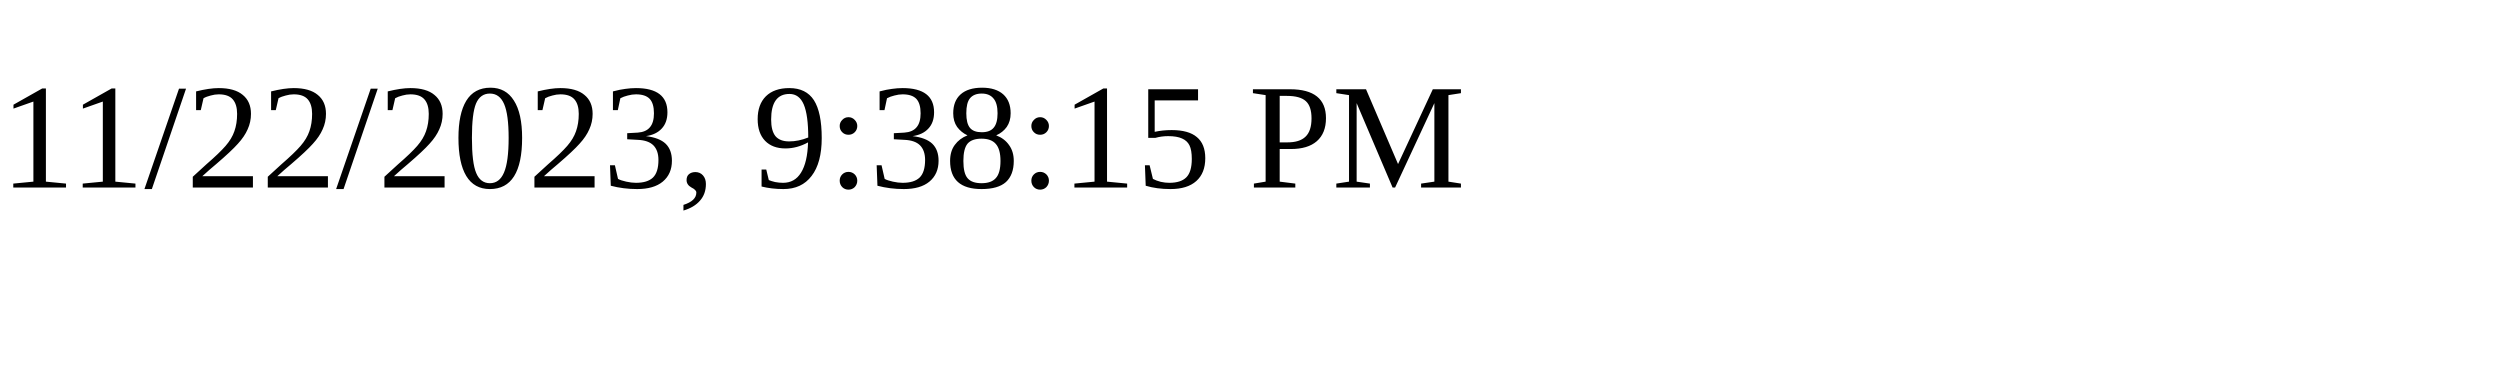
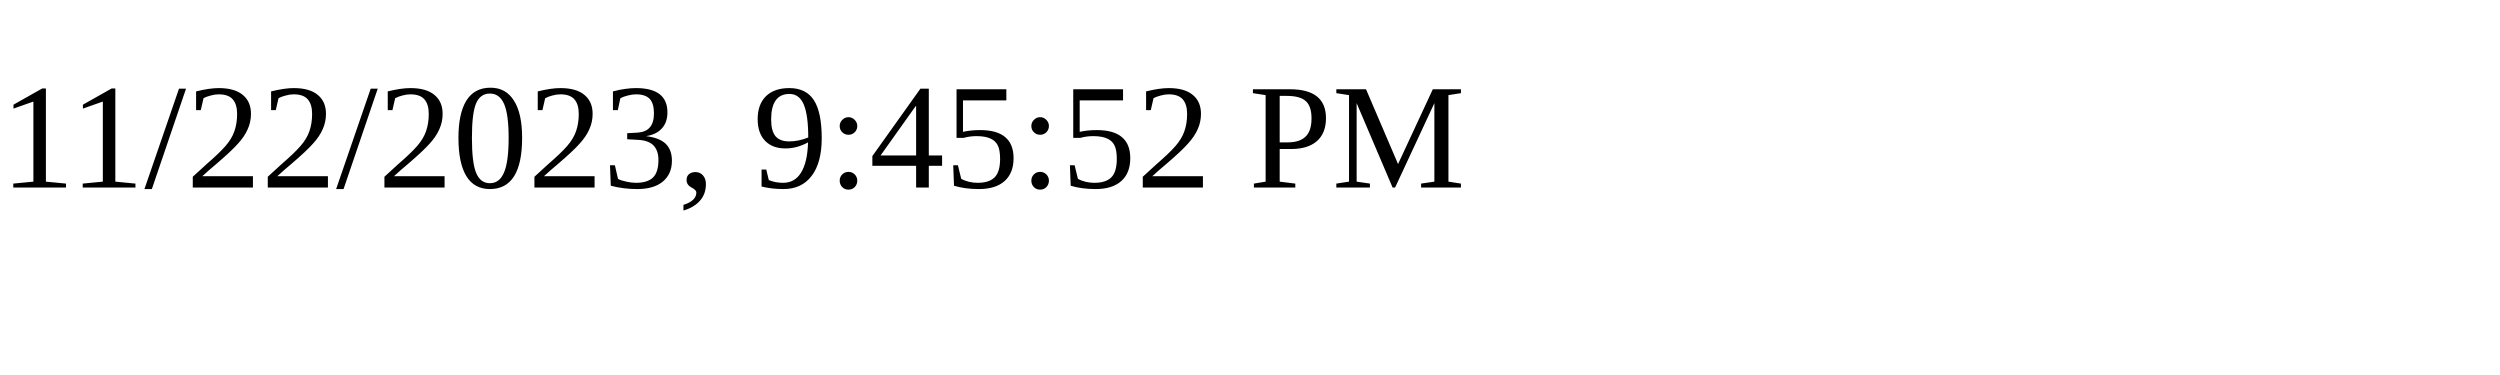
<svg xmlns="http://www.w3.org/2000/svg" height="30" width="200">
-   <text x="0" y="15">11/22/2023, 9:38:15 PM</text>
+   <text x="0" y="15">11/22/2023, 9:45:52 PM</text>
</svg>
